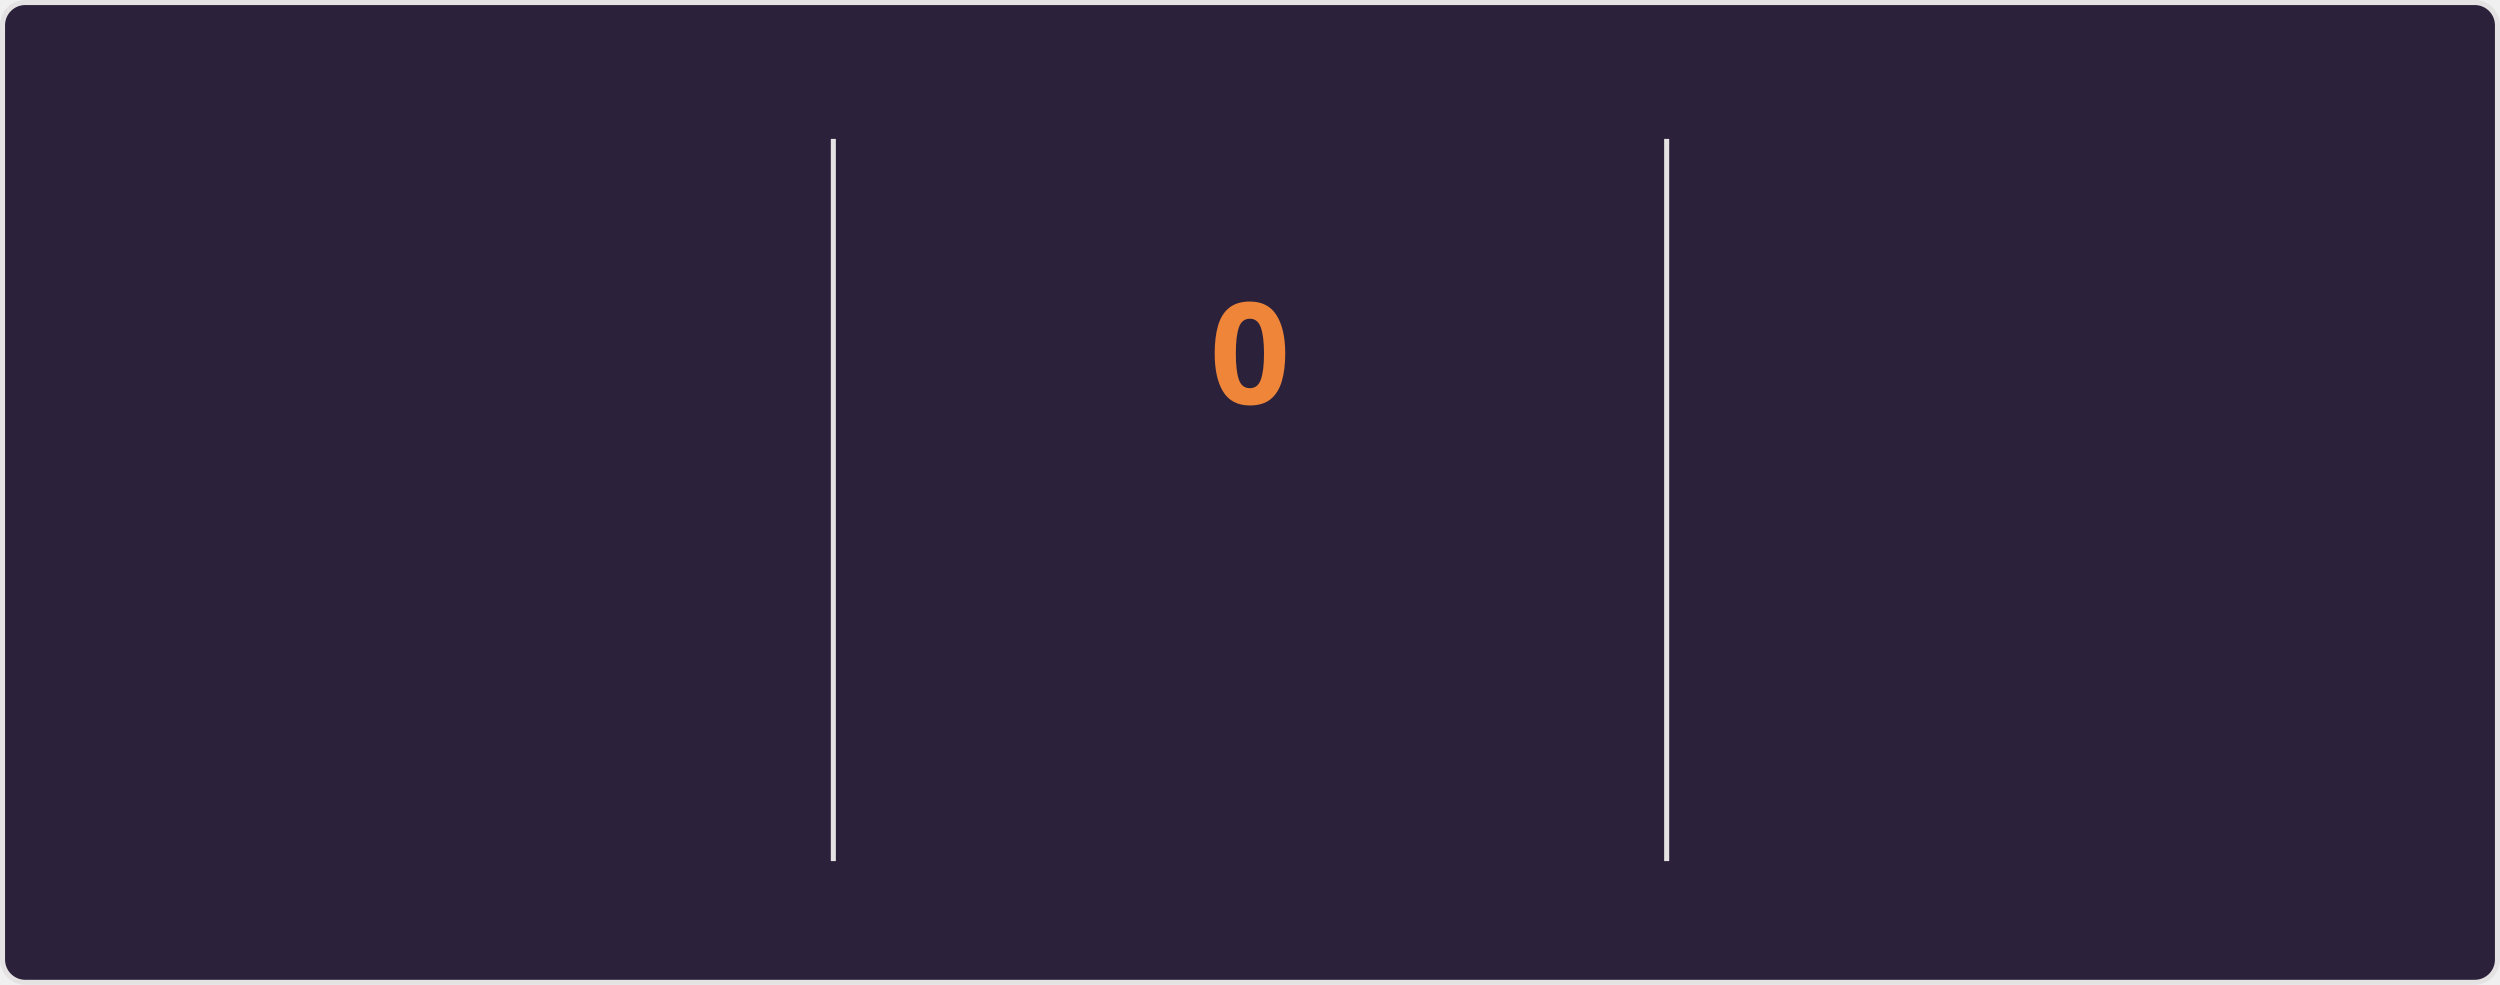
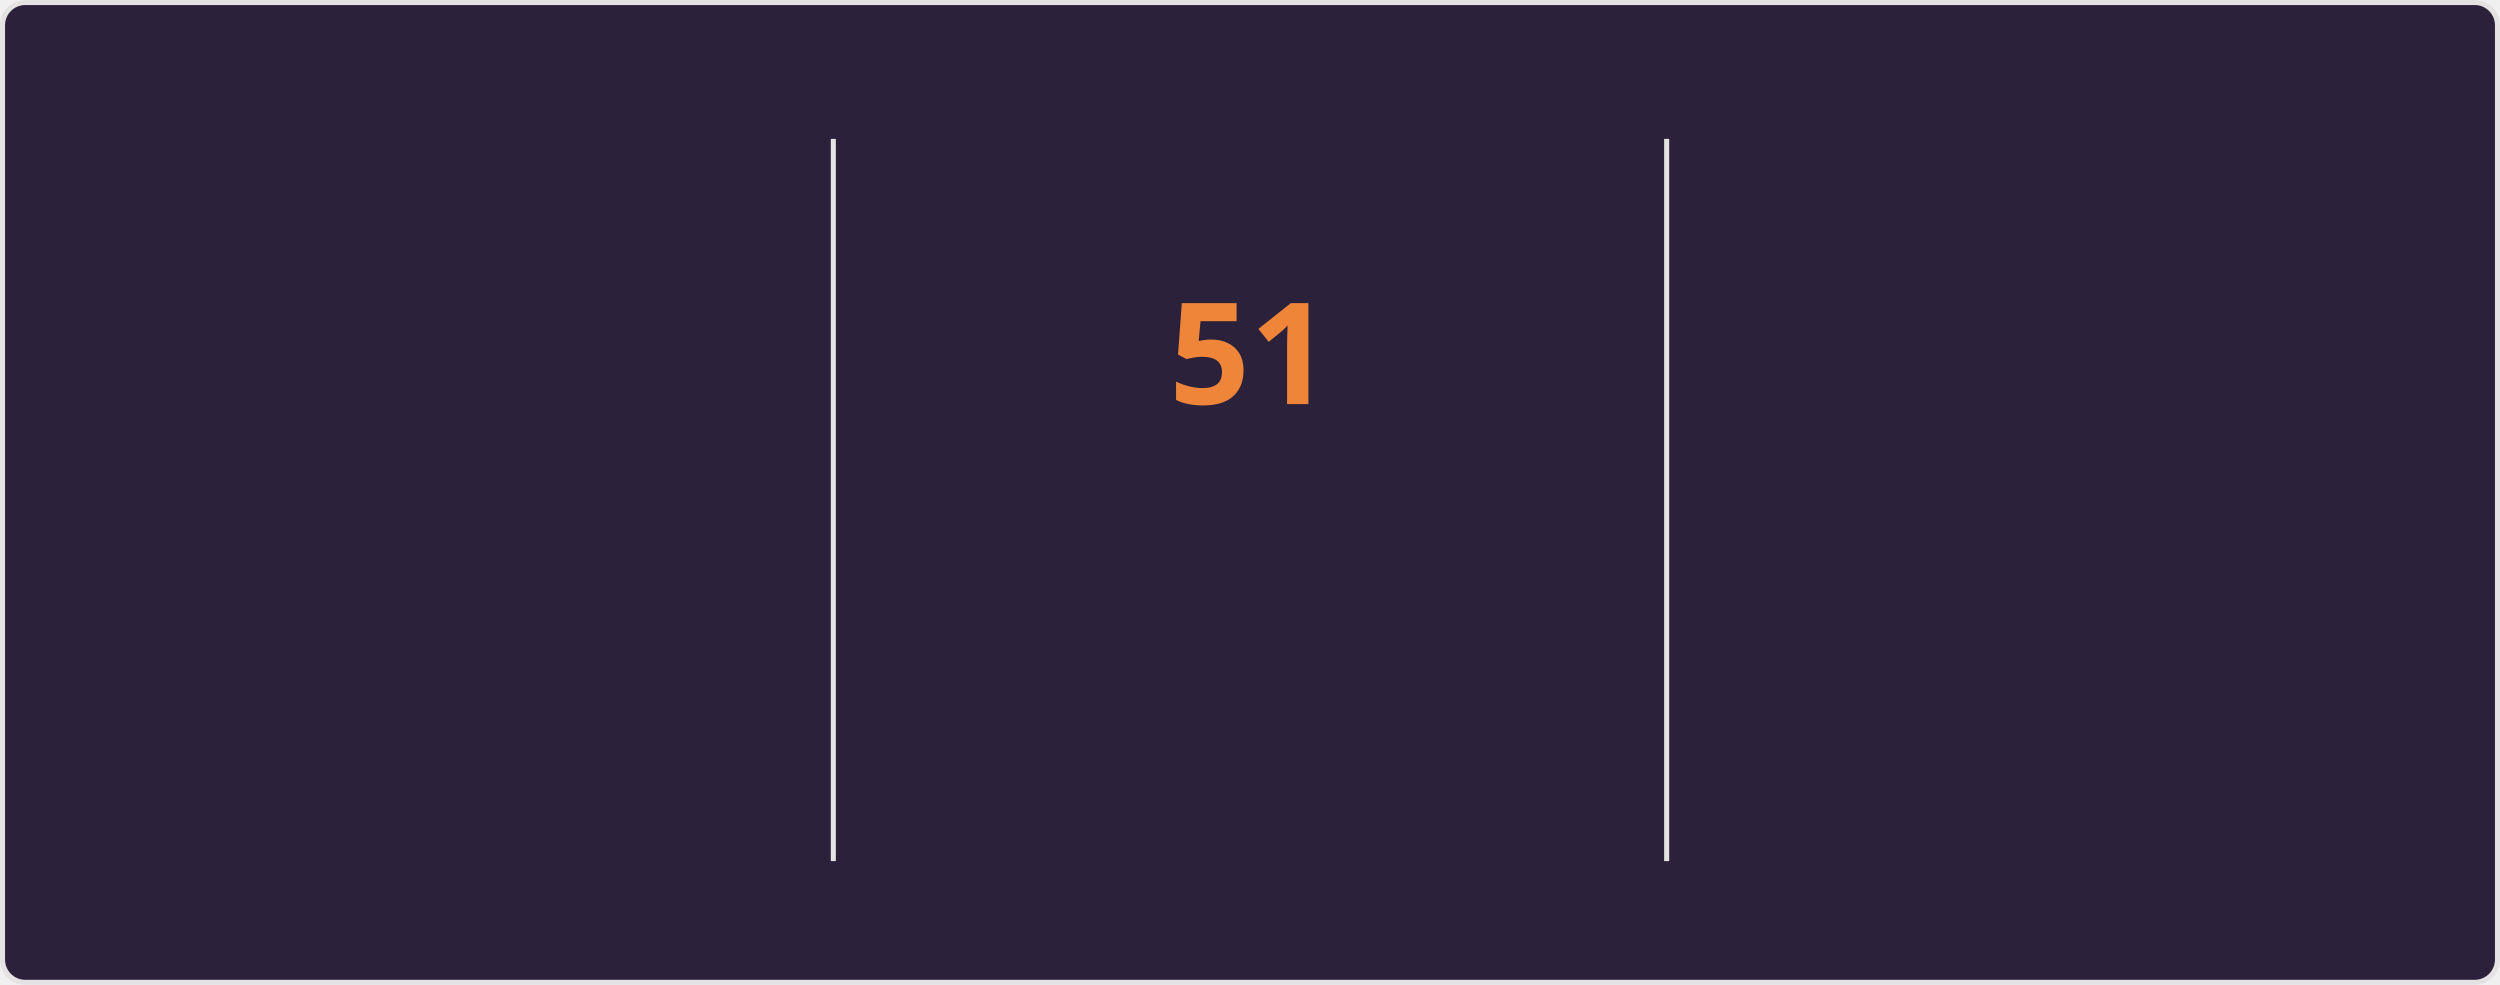
<svg xmlns="http://www.w3.org/2000/svg" style="isolation: isolate" viewBox="0 0 495 195" width="495px" height="195px" direction="ltr">
  <style>
    @keyframes currstreak {
      0% { font-size: 3px; opacity: 0.2; }
      80% { font-size: 34px; opacity: 1; }
      100% { font-size: 28px; opacity: 1; }
    }
    @keyframes fadein {
      0% { opacity: 0; }
      100% { opacity: 1; }
    }
    .big-number {
      font-family: "Segoe UI", Ubuntu, sans-serif;
      font-weight: 700;
      font-size: 28px;
      fill: #e2e9ec;
    }
    .label {
      font-family: "Segoe UI", Ubuntu, sans-serif;
      font-weight: 400;
      font-size: 14px;
      fill: #e2e9ec;
    }
    .range-text {
      font-family: "Segoe UI", Ubuntu, sans-serif;
      font-weight: 400;
      font-size: 12px;
      fill: #e2e9ec;
    }
    .current-streak-num {
      font-family: "Segoe UI", Ubuntu, sans-serif;
      font-weight: 700;
      font-size: 28px;
      fill: #ef8539;
    }</style>
  <defs>
    <clipPath id="outer_rectangle">
      <rect width="495" height="195" rx="4.5" />
    </clipPath>
    <mask id="mask_out_ring_behind_fire">
      <rect width="495" height="195" fill="white" />
      <ellipse id="mask-ellipse" cx="247.5" cy="32" rx="13" ry="18" fill="black" />
    </mask>
  </defs>
  <g clip-path="url(#outer_rectangle)">
    <g style="isolation: isolate">
      <rect fill="#2b213a" rx="4.5" x="0.5" y="0.5" width="494" height="194" stroke="#e4e2e2" />
    </g>
    <g style="isolation: isolate">
      <line x1="165" y1="28" x2="165" y2="170" vector-effect="non-scaling-stroke" stroke-width="1" stroke="#e4e2e2" stroke-linejoin="miter" stroke-linecap="square" stroke-miterlimit="3" />
      <line x1="330" y1="28" x2="330" y2="170" vector-effect="non-scaling-stroke" stroke-width="1" stroke="#e4e2e2" stroke-linejoin="miter" stroke-linecap="square" stroke-miterlimit="3" />
    </g>
    <g style="isolation: isolate">
      <g transform="translate(82.5, 48)">
        <text x="0" y="32" stroke-width="0" text-anchor="middle" class="big-number" style="opacity: 0; animation: fadein 0.5s linear forwards 0.6s">
-             6.3K
+             6.4K
          </text>
      </g>
      <g transform="translate(82.5, 84)">
        <text x="0" y="32" stroke-width="0" text-anchor="middle" class="label" style="opacity: 0; animation: fadein 0.5s linear forwards 0.7s">
            Total Contributions
          </text>
      </g>
      <g transform="translate(82.5, 114)">
        <text x="0" y="32" stroke-width="0" text-anchor="middle" class="range-text" style="opacity: 0; animation: fadein 0.5s linear forwards 0.8s">
            Aug 31 - Present
          </text>
      </g>
    </g>
    <g style="isolation: isolate">
      <g mask="url(#mask_out_ring_behind_fire)">
        <circle cx="247.5" cy="71" r="40" fill="none" stroke="#e2e9ec" stroke-width="5" style="opacity: 0; animation: fadein 0.5s linear forwards 0.4s" />
      </g>
      <g transform="translate(247.5, 19.5)" stroke-opacity="0" style="opacity: 0; animation: fadein 0.5s linear forwards 0.6s">
        <path d="M -12 -0.5 L 15 -0.5 L 15 23.5 L -12 23.5 L -12 -0.5 Z" fill="none" />
        <path d="M 1.5 0.67 C 1.5 0.67 2.24 3.32 2.24 5.47 C 2.24 7.53 0.89 9.2 -1.17 9.2 C -3.23 9.2 -4.79 7.53 -4.79 5.47 L -4.76 5.11 C -6.78 7.51 -8 10.62 -8 13.99 C -8 18.41 -4.42 22 0 22 C 4.42 22 8 18.41 8 13.99 C 8 8.6 5.41 3.79 1.5 0.67 Z M -0.29 19 C -2.07 19 -3.51 17.6 -3.51 15.86 C -3.51 14.24 -2.46 13.1 -0.7 12.74 C 1.07 12.38 2.9 11.53 3.92 10.16 C 4.31 11.45 4.51 12.81 4.51 14.2 C 4.51 16.85 2.36 19 -0.29 19 Z" fill="#e2e9ec" stroke-opacity="0" />
      </g>
      <g transform="translate(247.5, 48)">
        <text x="0" y="32" stroke-width="0" text-anchor="middle" class="current-streak-num" style="animation: currstreak 0.6s linear forwards">
-             0
+             51
          </text>
      </g>
      <g transform="translate(247.5, 108)">
        <text x="0" y="32" stroke-width="0" text-anchor="middle" class="label" style="opacity: 0; animation: fadein 0.5s linear forwards 0.9s">
            Current Streak
          </text>
      </g>
      <g transform="translate(247.5, 145)">
        <text x="0" y="21" stroke-width="0" text-anchor="middle" class="range-text" style="opacity: 0; animation: fadein 0.5s linear forwards 0.9s">
-             0 days
+             Jul 12 - Aug 31
          </text>
      </g>
    </g>
    <g style="isolation: isolate">
      <g transform="translate(412.5, 48)">
        <text x="0" y="32" stroke-width="0" text-anchor="middle" class="big-number" style="opacity: 0; animation: fadein 0.5s linear forwards 1.2s">
-             50
+             51
          </text>
      </g>
      <g transform="translate(412.5, 84)">
        <text x="0" y="32" stroke-width="0" text-anchor="middle" class="label" style="opacity: 0; animation: fadein 0.5s linear forwards 1.3s">
            Longest Streak
          </text>
      </g>
      <g transform="translate(412.5, 114)">
        <text x="0" y="32" stroke-width="0" text-anchor="middle" class="range-text" style="opacity: 0; animation: fadein 0.5s linear forwards 1.4s">
-             Jul 12 - Aug 30
+             Jul 12 - Aug 31
          </text>
      </g>
    </g>
  </g>
</svg>
